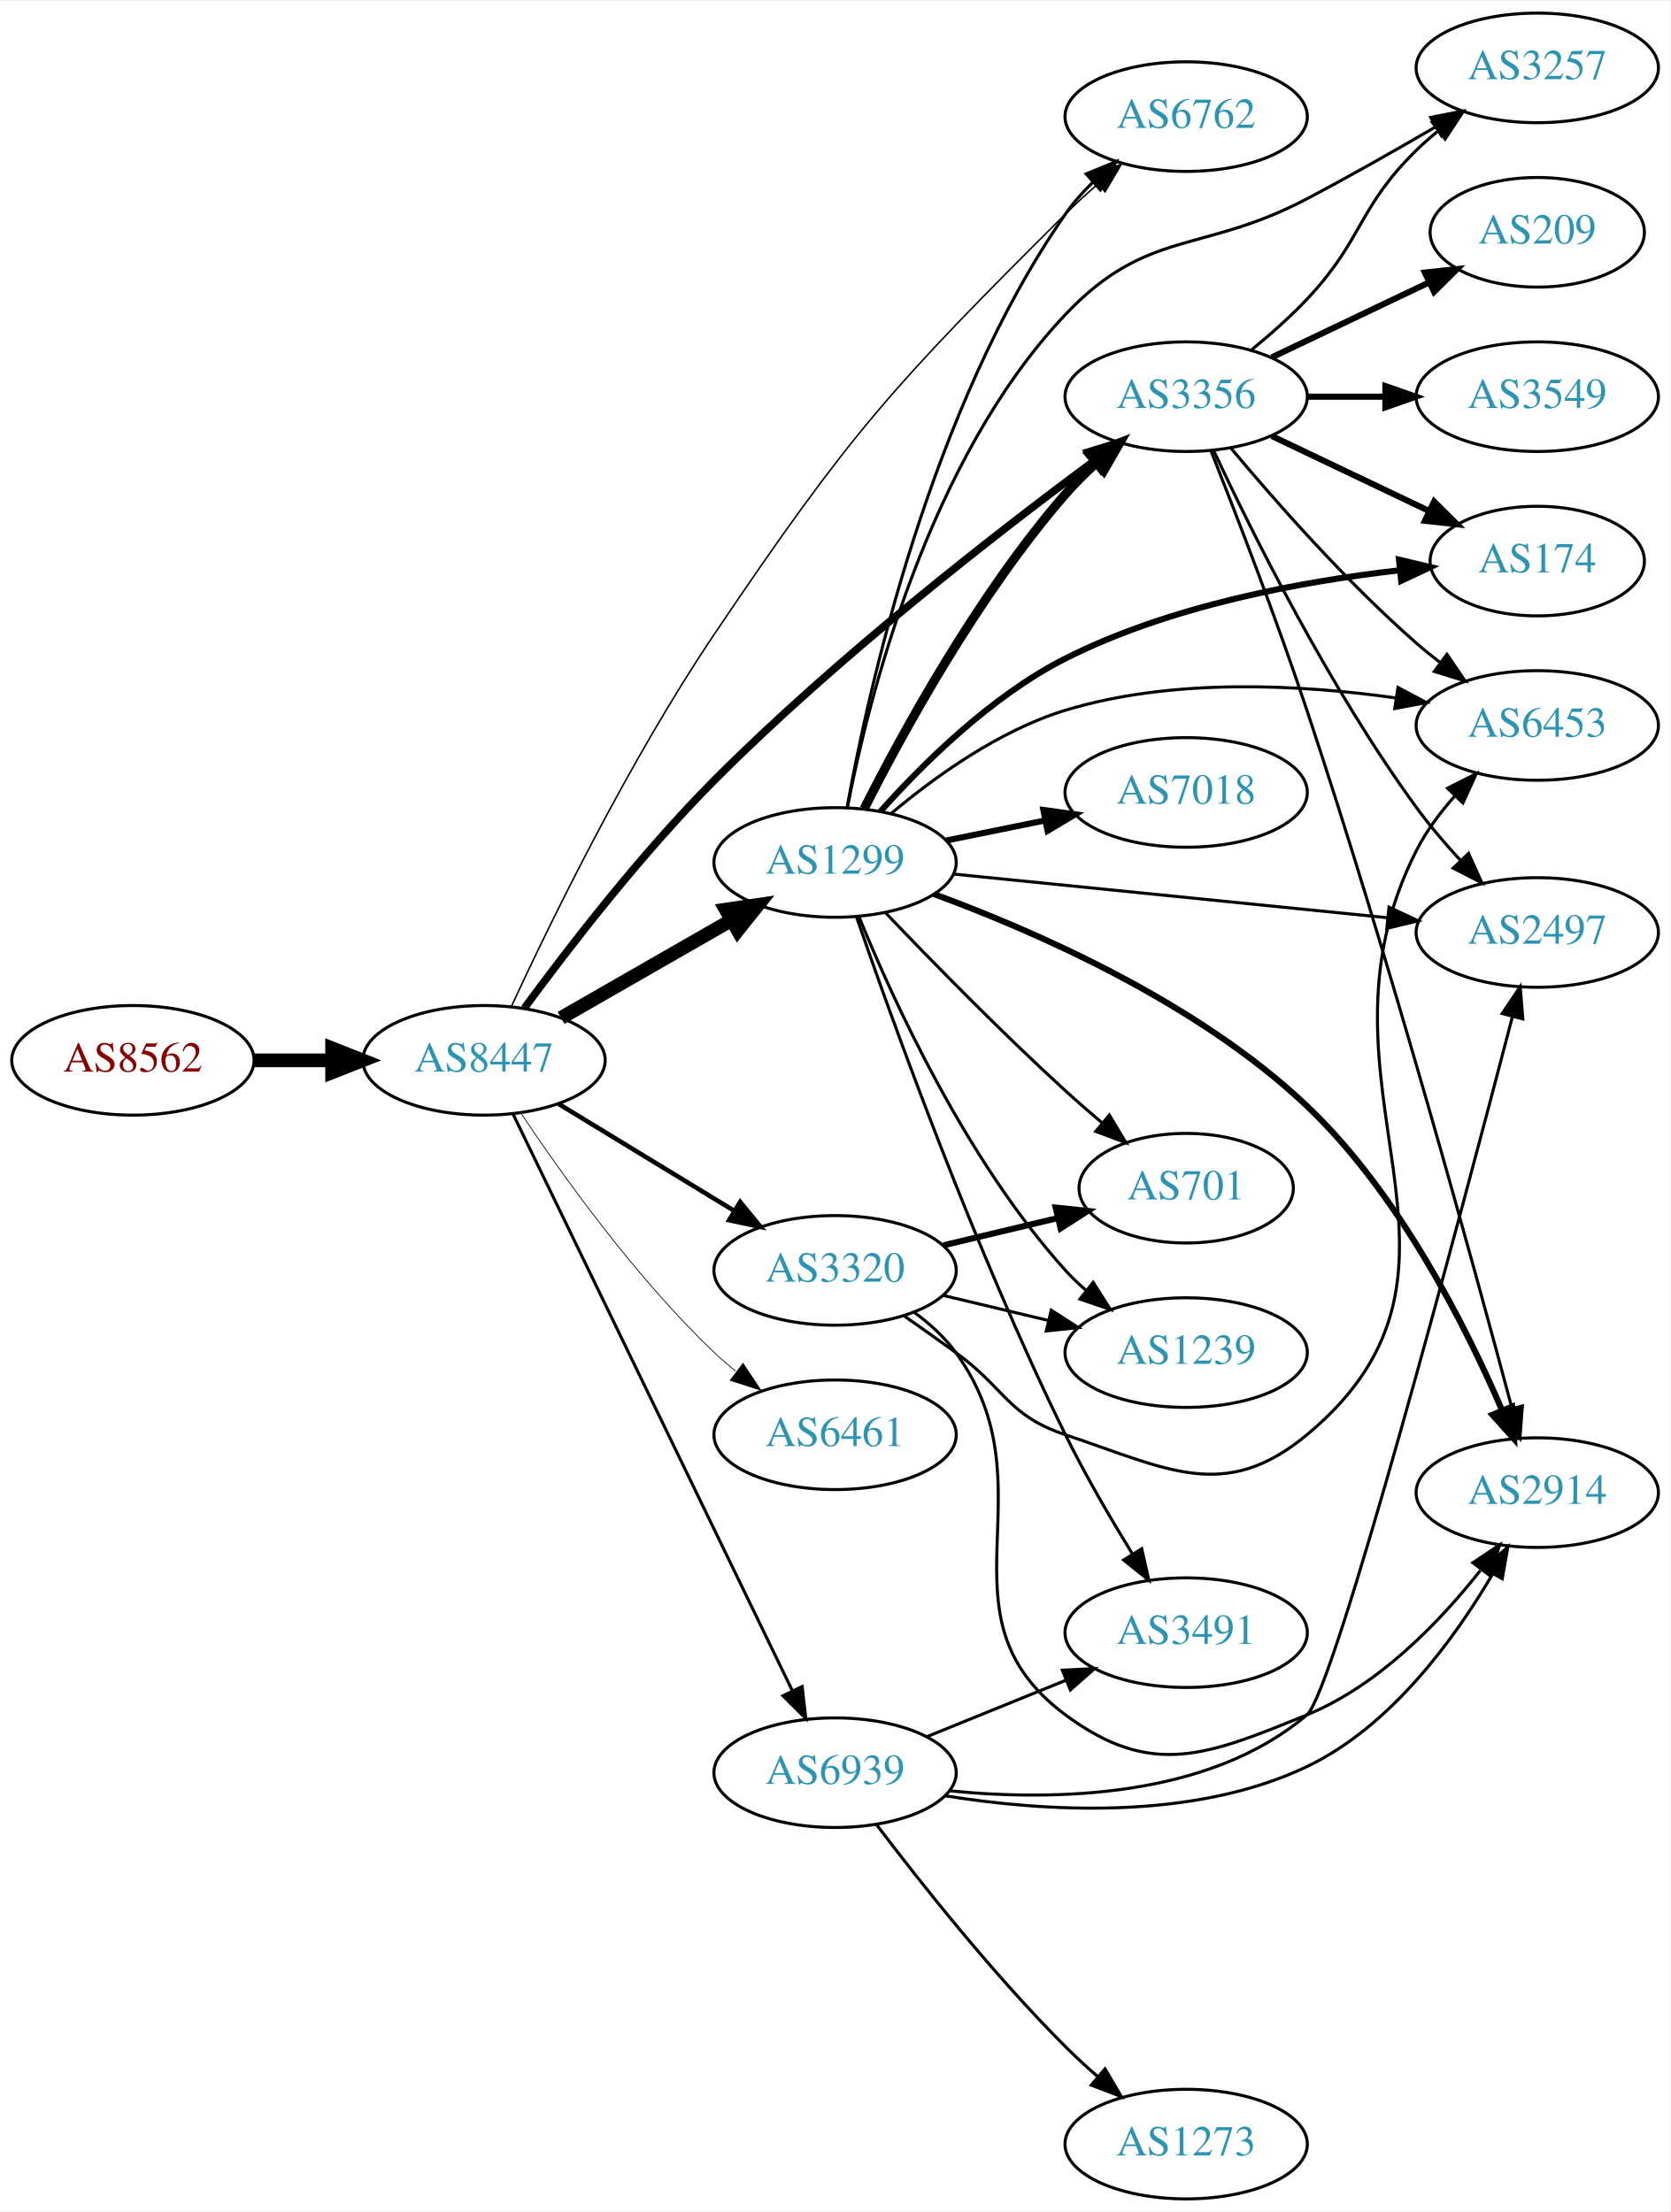
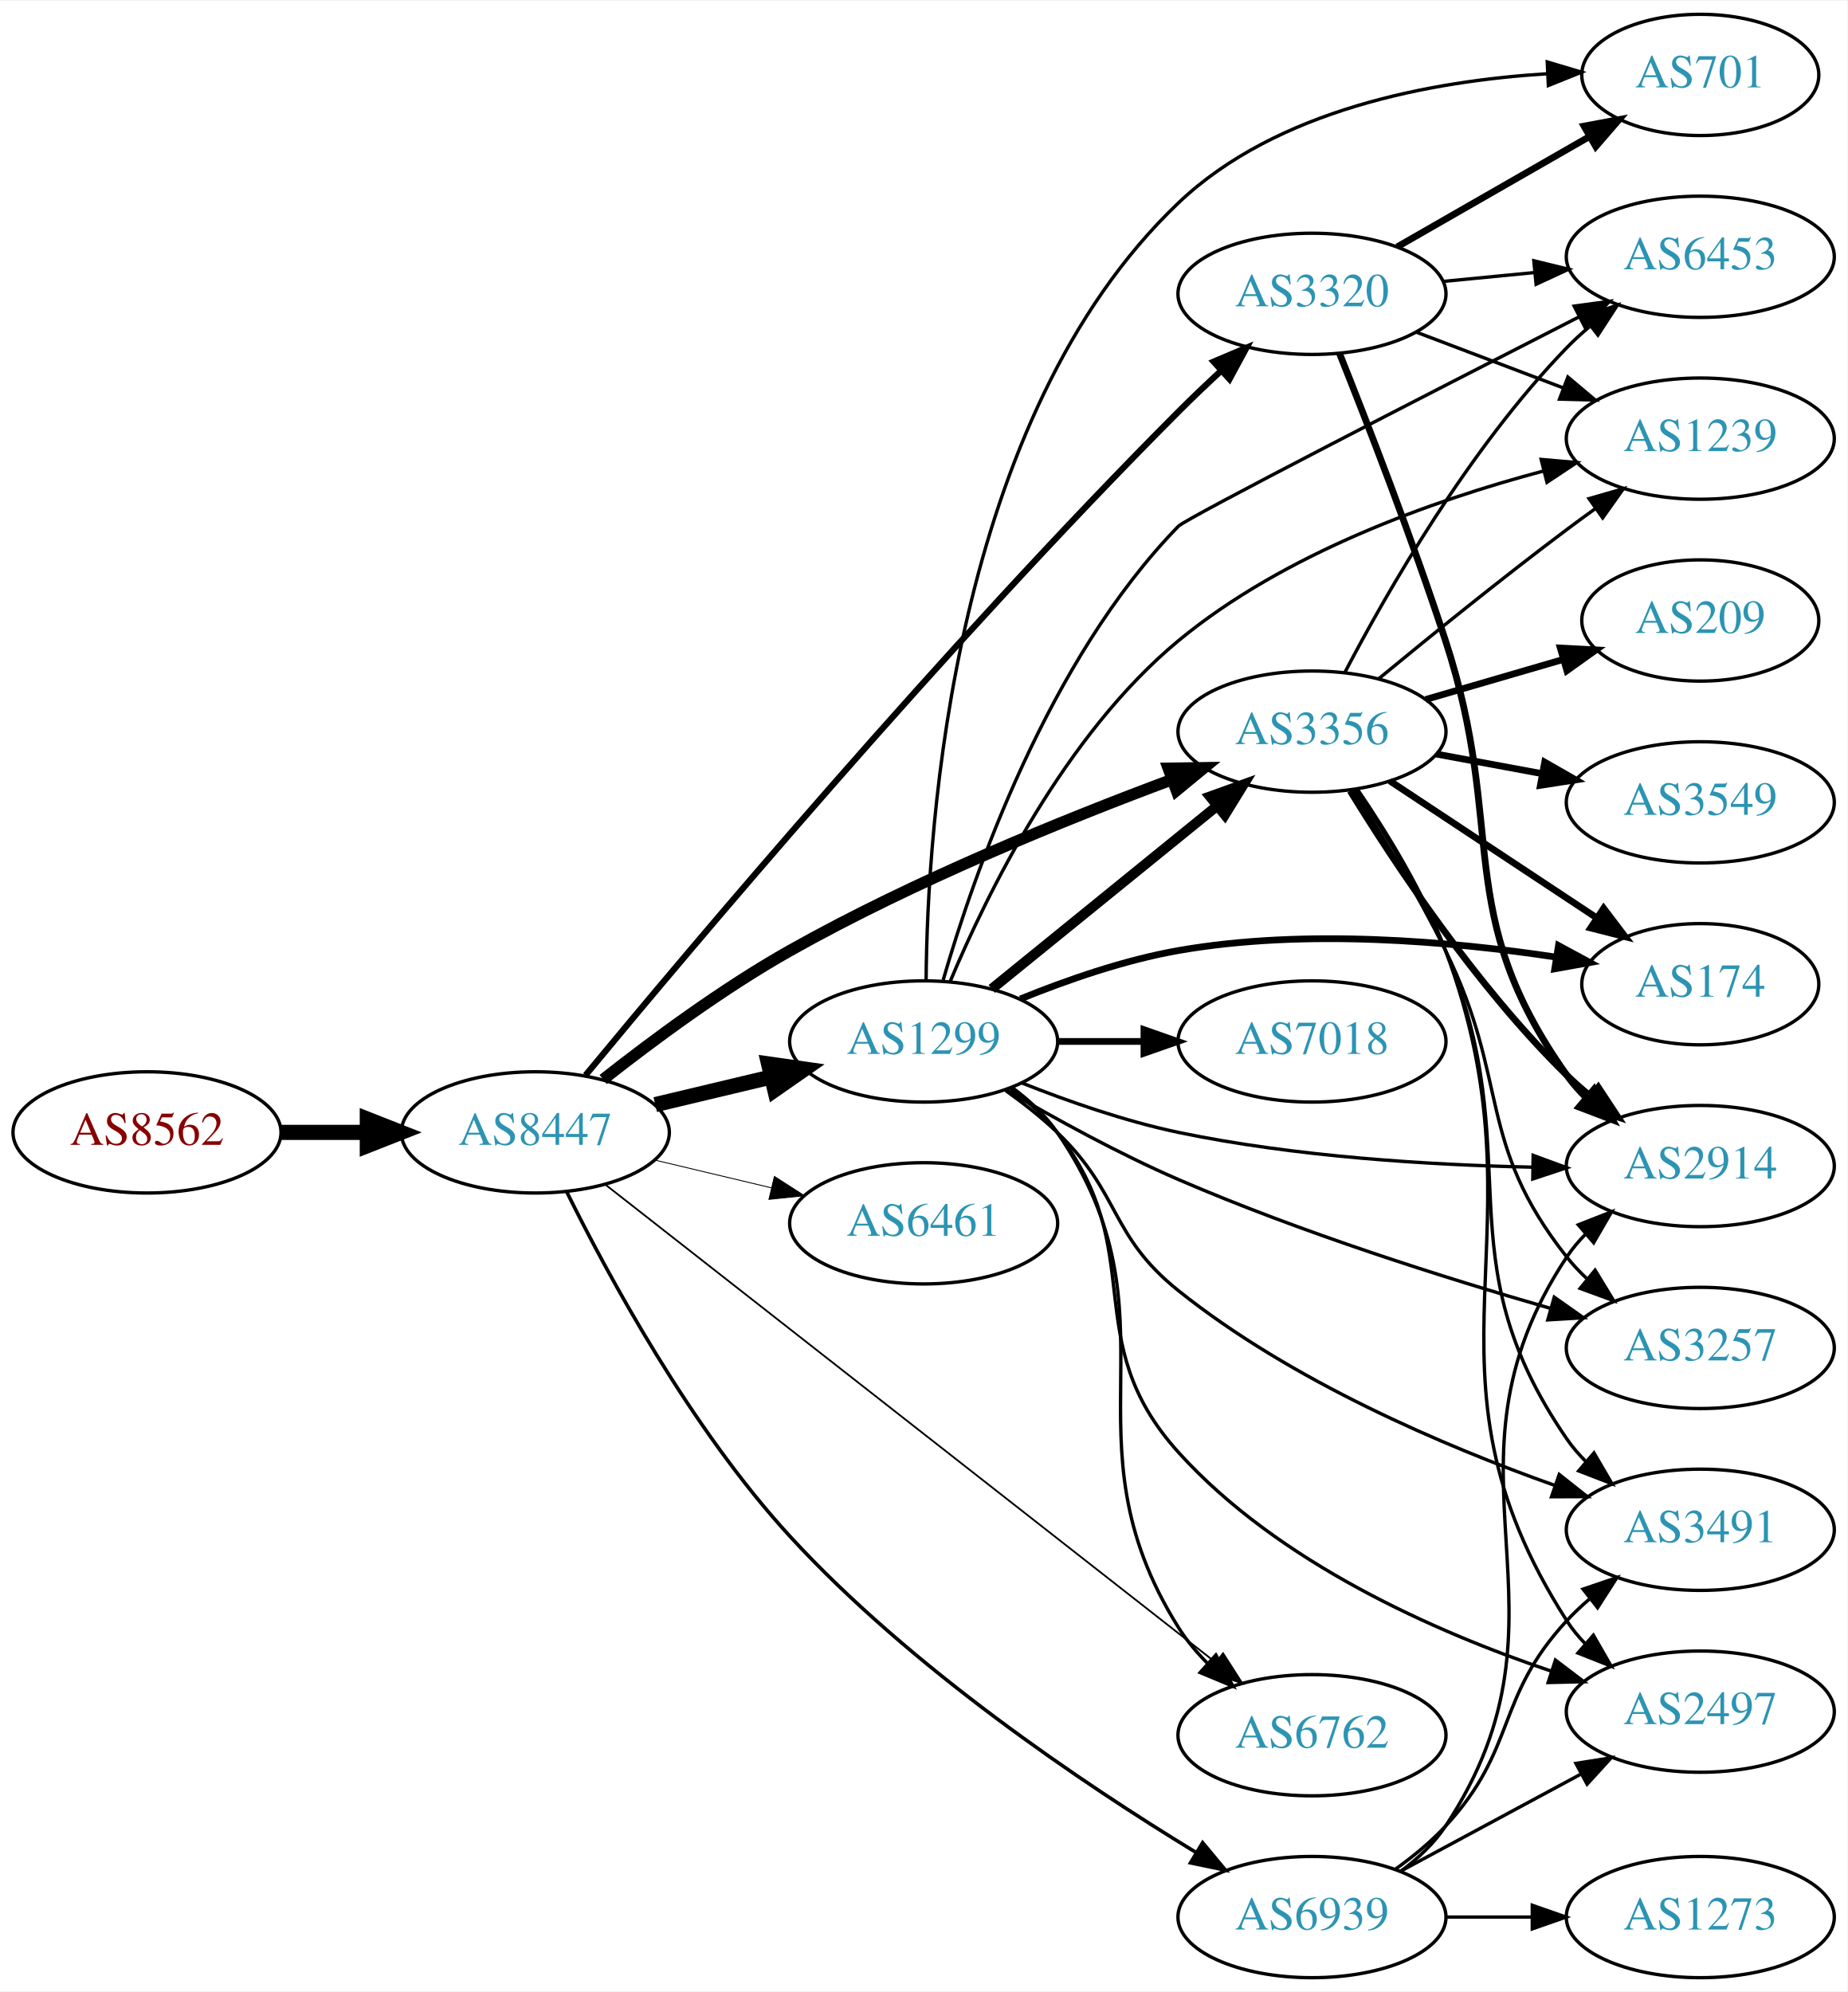
- <svg xmlns="http://www.w3.org/2000/svg" xmlns:xlink="http://www.w3.org/1999/xlink" width="548pt" height="726pt" viewBox="0.00 0.00 548.46 726.00">
-   <g id="graph0" class="graph" transform="scale(1 1) rotate(0) translate(4 722)">
-     <polygon fill="white" stroke="none" points="-4,4 -4,-722 544.465,-722 544.465,4 -4,4" />
+ <svg xmlns="http://www.w3.org/2000/svg" xmlns:xlink="http://www.w3.org/1999/xlink" width="548pt" height="591pt" viewBox="0.00 0.00 548.46 591.00">
+   <g id="graph0" class="graph" transform="scale(1 1) rotate(0) translate(4 587)">
+     <polygon fill="white" stroke="none" points="-4,4 -4,-587 544.465,-587 544.465,4 -4,4" />
    <g id="node1" class="node">
      <g id="a_node1">
        <a xlink:href="/asn/8562" xlink:title="AS8562 ~ www.a1.net [AT]">
-           <ellipse fill="#ffffff" stroke="black" cx="39.647" cy="-374" rx="39.794" ry="18" />
-           <text text-anchor="middle" x="39.647" y="-370.3" font-family="Times,serif" font-size="14.00" fill="#880000">AS8562</text>
+           <ellipse fill="#ffffff" stroke="black" cx="39.647" cy="-251" rx="39.794" ry="18" />
+           <text text-anchor="middle" x="39.647" y="-247.3" font-family="Times,serif" font-size="14.00" fill="#880000">AS8562</text>
        </a>
      </g>
    </g>
    <g id="node2" class="node">
      <g id="a_node2">
        <a xlink:href="/asn/8447" xlink:title="AS8447 ~ A1 Telekom Austria AG [AT]">
-           <ellipse fill="#ffffff" stroke="black" cx="154.939" cy="-374" rx="39.794" ry="18" />
-           <text text-anchor="middle" x="154.939" y="-370.3" font-family="Times,serif" font-size="14.00" fill="#2c94b3">AS8447</text>
+           <ellipse fill="#ffffff" stroke="black" cx="154.939" cy="-251" rx="39.794" ry="18" />
+           <text text-anchor="middle" x="154.939" y="-247.3" font-family="Times,serif" font-size="14.00" fill="#2c94b3">AS8447</text>
        </a>
      </g>
    </g>
    <g id="edge1" class="edge">
-       <path fill="none" stroke="black" stroke-width="4.5" d="M79.319,-374C87.522,-374 96.286,-374 104.818,-374" />
-       <polygon fill="black" stroke="black" stroke-width="4.5" points="105.057,-377.938 115.057,-374 105.057,-370.063 105.057,-377.938" />
+       <path fill="none" stroke="black" stroke-width="4.5" d="M79.319,-251C87.522,-251 96.286,-251 104.818,-251" />
+       <polygon fill="black" stroke="black" stroke-width="4.5" points="105.057,-254.938 115.057,-251 105.057,-247.063 105.057,-254.938" />
    </g>
    <g id="node3" class="node">
      <g id="a_node3">
-         <a xlink:href="/asn/1299" xlink:title="AS1299 ~ Telia Carrier [EU]">
-           <ellipse fill="#ffffff" stroke="black" cx="270.232" cy="-439" rx="39.794" ry="18" />
-           <text text-anchor="middle" x="270.232" y="-435.3" font-family="Times,serif" font-size="14.00" fill="#2c94b3">AS1299</text>
+         <a xlink:href="/asn/3356" xlink:title="AS3356 ~ Level 3 Parent, LLC [US]">
+           <ellipse fill="#ffffff" stroke="black" cx="385.525" cy="-370" rx="39.794" ry="18" />
+           <text text-anchor="middle" x="385.525" y="-366.3" font-family="Times,serif" font-size="14.00" fill="#2c94b3">AS3356</text>
        </a>
      </g>
    </g>
    <g id="edge2" class="edge">
-       <path fill="none" stroke="black" stroke-width="4.5" d="M180.244,-387.944C196.521,-397.283 218.158,-409.697 236.02,-419.945" />
-       <polygon fill="black" stroke="black" stroke-width="4.5" points="234.335,-423.518 244.968,-425.079 238.254,-416.687 234.335,-423.518" />
+       <path fill="none" stroke="black" stroke-width="3.441" d="M175.083,-266.715C189.7,-278.242 210.656,-293.776 230.586,-305 267.467,-325.771 312.313,-343.979 344.065,-355.8" />
+       <polygon fill="black" stroke="black" stroke-width="3.441" points="342.881,-359.094 353.475,-359.259 345.296,-352.523 342.881,-359.094" />
    </g>
    <g id="node4" class="node">
      <g id="a_node4">
-         <a xlink:href="/asn/3356" xlink:title="AS3356 ~ Level 3 Parent, LLC [US]">
-           <ellipse fill="#ffffff" stroke="black" cx="385.525" cy="-592" rx="39.794" ry="18" />
-           <text text-anchor="middle" x="385.525" y="-588.3" font-family="Times,serif" font-size="14.00" fill="#2c94b3">AS3356</text>
+         <a xlink:href="/asn/3320" xlink:title="AS3320 ~ DTAG [DE]">
+           <ellipse fill="#ffffff" stroke="black" cx="385.525" cy="-500" rx="39.794" ry="18" />
+           <text text-anchor="middle" x="385.525" y="-496.3" font-family="Times,serif" font-size="14.00" fill="#2c94b3">AS3320</text>
        </a>
      </g>
    </g>
    <g id="edge3" class="edge">
-       <path fill="none" stroke="black" stroke-width="2.5" d="M168.198,-391.146C182.26,-410.305 206.495,-441.805 230.586,-466 270.851,-506.438 323.27,-547.167 355.378,-570.964" />
-       <polygon fill="black" stroke="black" stroke-width="2.5" points="353.348,-573.816 363.477,-576.926 357.499,-568.179 353.348,-573.816" />
+       <path fill="none" stroke="black" stroke-width="1.853" d="M169.843,-267.972C200.402,-304.972 276.248,-395.18 345.879,-465 349.874,-469.006 354.222,-473.142 358.512,-477.106" />
+       <polygon fill="black" stroke="black" stroke-width="1.853" points="356.33,-479.852 366.084,-483.99 361.039,-474.673 356.33,-479.852" />
    </g>
    <g id="node5" class="node">
      <g id="a_node5">
-         <a xlink:href="/asn/3320" xlink:title="AS3320 ~ DTAG [DE]">
-           <ellipse fill="#ffffff" stroke="black" cx="270.232" cy="-305" rx="39.794" ry="18" />
-           <text text-anchor="middle" x="270.232" y="-301.3" font-family="Times,serif" font-size="14.00" fill="#2c94b3">AS3320</text>
+         <a xlink:href="/asn/1299" xlink:title="AS1299 ~ Telia Carrier [EU]">
+           <ellipse fill="#ffffff" stroke="black" cx="270.232" cy="-278" rx="39.794" ry="18" />
+           <text text-anchor="middle" x="270.232" y="-274.3" font-family="Times,serif" font-size="14.00" fill="#2c94b3">AS1299</text>
        </a>
      </g>
    </g>
    <g id="edge4" class="edge">
-       <path fill="none" stroke="black" stroke-width="1.5" d="M179.414,-359.703C196.123,-349.526 218.779,-335.728 237.155,-324.536" />
-       <polygon fill="black" stroke="black" stroke-width="1.5" points="239.068,-327.469 245.788,-319.279 235.427,-321.491 239.068,-327.469" />
+       <path fill="none" stroke="black" stroke-width="4.5" d="M190.547,-259.248C201.418,-261.838 213.572,-264.735 225.015,-267.462" />
+       <polygon fill="black" stroke="black" stroke-width="4.5" points="224.197,-271.315 234.837,-269.803 226.022,-263.654 224.197,-271.315" />
    </g>
    <g id="node6" class="node">
      <g id="a_node6">
-         <a xlink:href="/asn/6762" xlink:title="AS6762 ~ TELECOM ITALIA SPARKLE S.p.A. [IT]">
-           <ellipse fill="#ffffff" stroke="black" cx="385.525" cy="-684" rx="39.794" ry="18" />
-           <text text-anchor="middle" x="385.525" y="-680.3" font-family="Times,serif" font-size="14.00" fill="#2c94b3">AS6762</text>
+         <a xlink:href="/asn/6461" xlink:title="AS6461 ~ Zayo Bandwidth [US]">
+           <ellipse fill="#ffffff" stroke="black" cx="270.232" cy="-224" rx="39.794" ry="18" />
+           <text text-anchor="middle" x="270.232" y="-220.3" font-family="Times,serif" font-size="14.00" fill="#2c94b3">AS6461</text>
        </a>
      </g>
    </g>
    <g id="edge5" class="edge">
-       <path fill="none" stroke="black" stroke-width="0.5" d="M164.023,-391.91C176.662,-419.204 202.573,-472.425 230.586,-514 275.245,-580.28 289.242,-595.611 345.879,-652 349.162,-655.269 352.749,-658.561 356.373,-661.725" />
-       <polygon fill="black" stroke="black" stroke-width="0.5" points="354.361,-664.607 364.257,-668.39 358.879,-659.261 354.361,-664.607" />
+       <path fill="none" stroke="black" stroke-width="0.265" d="M190.547,-242.752C201.418,-240.162 213.572,-237.265 225.015,-234.538" />
+       <polygon fill="black" stroke="black" stroke-width="0.265" points="225.921,-237.92 234.837,-232.197 224.298,-231.111 225.921,-237.92" />
    </g>
    <g id="node7" class="node">
      <g id="a_node7">
-         <a xlink:href="/asn/6461" xlink:title="AS6461 ~ Zayo Bandwidth [US]">
-           <ellipse fill="#ffffff" stroke="black" cx="270.232" cy="-251" rx="39.794" ry="18" />
-           <text text-anchor="middle" x="270.232" y="-247.3" font-family="Times,serif" font-size="14.00" fill="#2c94b3">AS6461</text>
+         <a xlink:href="/asn/6762" xlink:title="AS6762 ~ TELECOM ITALIA SPARKLE S.p.A. [IT]">
+           <ellipse fill="#ffffff" stroke="black" cx="385.525" cy="-72" rx="39.794" ry="18" />
+           <text text-anchor="middle" x="385.525" y="-68.3" font-family="Times,serif" font-size="14.00" fill="#2c94b3">AS6762</text>
        </a>
      </g>
    </g>
    <g id="edge6" class="edge">
-       <path fill="none" stroke="black" stroke-width="0.25" d="M166.981,-356.789C180.474,-336.542 204.72,-302.577 230.586,-278 232.755,-275.939 235.093,-273.915 237.508,-271.961" />
-       <polygon fill="black" stroke="black" stroke-width="0.25" points="240.013,-274.455 245.875,-265.63 235.789,-268.873 240.013,-274.455" />
+       <path fill="none" stroke="black" stroke-width="0.529" d="M175.825,-235.428C216.71,-203.412 310.274,-130.144 356.967,-93.581" />
+       <polygon fill="black" stroke="black" stroke-width="0.529" points="359.133,-96.329 364.848,-87.409 354.817,-90.818 359.133,-96.329" />
    </g>
    <g id="node8" class="node">
      <g id="a_node8">
        <a xlink:href="/asn/6939" xlink:title="AS6939 ~ Hurricane Electric LLC [US]">
-           <ellipse fill="#ffffff" stroke="black" cx="270.232" cy="-140" rx="39.794" ry="18" />
-           <text text-anchor="middle" x="270.232" y="-136.3" font-family="Times,serif" font-size="14.00" fill="#2c94b3">AS6939</text>
+           <ellipse fill="#ffffff" stroke="black" cx="385.525" cy="-18" rx="39.794" ry="18" />
+           <text text-anchor="middle" x="385.525" y="-14.3" font-family="Times,serif" font-size="14.00" fill="#2c94b3">AS6939</text>
        </a>
      </g>
    </g>
    <g id="edge7" class="edge">
-       <path fill="none" stroke="black" d="M164.455,-356.412C184.097,-315.842 232.687,-215.483 256.145,-167.031" />
-       <polygon fill="black" stroke="black" points="259.411,-168.318 260.618,-157.792 253.11,-165.268 259.411,-168.318" />
-     </g>
-     <g id="edge16" class="edge">
-       <path fill="none" stroke="black" stroke-width="3" d="M279.768,-456.622C292.218,-481.302 317.042,-526.853 345.879,-560 348.92,-563.495 352.365,-566.92 355.916,-570.152" />
-       <polygon fill="black" stroke="black" stroke-width="3" points="353.875,-573.012 363.741,-576.872 358.436,-567.702 353.875,-573.012" />
-     </g>
-     <g id="edge18" class="edge">
-       <path fill="none" stroke="black" d="M274.165,-457.041C281.139,-495.73 301.551,-588.325 345.879,-652 348.468,-655.72 351.602,-659.249 354.951,-662.513" />
-       <polygon fill="black" stroke="black" points="352.694,-665.189 362.5,-669.201 357.336,-659.95 352.694,-665.189" />
+       <path fill="none" stroke="black" stroke-width="1.059" d="M164.276,-233.324C176.49,-208.611 201.035,-163.157 230.586,-131 266.47,-91.952 317.613,-57.583 350.936,-37.291" />
+       <polygon fill="black" stroke="black" stroke-width="1.059" points="353.062,-40.097 359.834,-31.949 349.459,-34.096 353.062,-40.097" />
    </g>
    <g id="node9" class="node">
      <g id="a_node9">
-         <a xlink:href="/asn/1239" xlink:title="AS1239 ~ Sprint [US]">
-           <ellipse fill="#ffffff" stroke="black" cx="385.525" cy="-278" rx="39.794" ry="18" />
-           <text text-anchor="middle" x="385.525" y="-274.3" font-family="Times,serif" font-size="14.00" fill="#2c94b3">AS1239</text>
+         <a xlink:href="/asn/3549" xlink:title="AS3549 ~ Level 3 Parent, LLC [US]">
+           <ellipse fill="#ffffff" stroke="black" cx="500.818" cy="-349" rx="39.794" ry="18" />
+           <text text-anchor="middle" x="500.818" y="-345.3" font-family="Times,serif" font-size="14.00" fill="#2c94b3">AS3549</text>
        </a>
      </g>
    </g>
    <g id="edge8" class="edge">
-       <path fill="none" stroke="black" d="M278.012,-421.348C289.105,-394.099 313.213,-341.164 345.879,-305 347.885,-302.779 350.106,-300.642 352.44,-298.61" />
-       <polygon fill="black" stroke="black" points="354.97,-301.073 360.662,-292.137 350.64,-295.573 354.97,-301.073" />
+       <path fill="none" stroke="black" stroke-width="2" d="M422.372,-363.355C432.394,-361.498 443.424,-359.453 453.941,-357.504" />
+       <polygon fill="black" stroke="black" stroke-width="2" points="454.621,-360.937 463.816,-355.673 453.346,-354.055 454.621,-360.937" />
    </g>
    <g id="node10" class="node">
      <g id="a_node10">
-         <a xlink:href="/asn/2914" xlink:title="AS2914 ~ NTT America, Inc. [US]">
-           <ellipse fill="#ffffff" stroke="black" cx="500.818" cy="-232" rx="39.794" ry="18" />
-           <text text-anchor="middle" x="500.818" y="-228.3" font-family="Times,serif" font-size="14.00" fill="#2c94b3">AS2914</text>
+         <a xlink:href="/asn/3257" xlink:title="AS3257 ~ GTT [DE]">
+           <ellipse fill="#ffffff" stroke="black" cx="500.818" cy="-187" rx="39.794" ry="18" />
+           <text text-anchor="middle" x="500.818" y="-183.3" font-family="Times,serif" font-size="14.00" fill="#2c94b3">AS3257</text>
        </a>
      </g>
    </g>
    <g id="edge9" class="edge">
-       <path fill="none" stroke="black" stroke-width="2" d="M302.706,-428.606C336.245,-416.274 389.346,-393.006 425.172,-359 455.239,-330.46 477.157,-287.146 489.192,-259.209" />
-       <polygon fill="black" stroke="black" stroke-width="2" points="492.552,-260.244 493.175,-249.668 486.093,-257.547 492.552,-260.244" />
+       <path fill="none" stroke="black" d="M397.802,-352.766C405.961,-339.902 416.953,-321.733 425.172,-305 444.347,-265.961 434.202,-248.123 461.172,-214 462.98,-211.712 465.033,-209.539 467.228,-207.491" />
+       <polygon fill="black" stroke="black" points="469.582,-210.087 475.089,-201.036 465.139,-204.678 469.582,-210.087" />
    </g>
    <g id="node11" class="node">
      <g id="a_node11">
-         <a xlink:href="/asn/7018" xlink:title="AS7018 ~ AT&amp;T Services, Inc. [US]">
-           <ellipse fill="#ffffff" stroke="black" cx="385.525" cy="-462" rx="39.794" ry="18" />
-           <text text-anchor="middle" x="385.525" y="-458.3" font-family="Times,serif" font-size="14.00" fill="#2c94b3">AS7018</text>
+         <a xlink:href="/asn/2914" xlink:title="AS2914 ~ NTT America, Inc. [US]">
+           <ellipse fill="#ffffff" stroke="black" cx="500.818" cy="-241" rx="39.794" ry="18" />
+           <text text-anchor="middle" x="500.818" y="-237.3" font-family="Times,serif" font-size="14.00" fill="#2c94b3">AS2914</text>
        </a>
      </g>
    </g>
    <g id="edge10" class="edge">
-       <path fill="none" stroke="black" stroke-width="2" d="M306.768,-446.214C316.997,-448.291 328.297,-450.585 339.04,-452.766" />
-       <polygon fill="black" stroke="black" stroke-width="2" points="338.619,-456.252 349.116,-454.811 340.012,-449.392 338.619,-456.252" />
+       <path fill="none" stroke="black" stroke-width="2" d="M396.877,-352.411C410.054,-330.936 434.349,-294.241 461.172,-268 463.311,-265.907 465.627,-263.862 468.027,-261.892" />
+       <polygon fill="black" stroke="black" stroke-width="2" points="470.538,-264.379 476.368,-255.533 466.293,-258.813 470.538,-264.379" />
    </g>
    <g id="node12" class="node">
      <g id="a_node12">
-         <a xlink:href="/asn/3491" xlink:title="AS3491 ~ PCCW Global, Inc. [US]">
-           <ellipse fill="#ffffff" stroke="black" cx="385.525" cy="-186" rx="39.794" ry="18" />
-           <text text-anchor="middle" x="385.525" y="-182.3" font-family="Times,serif" font-size="14.00" fill="#2c94b3">AS3491</text>
+         <a xlink:href="/asn/1239" xlink:title="AS1239 ~ Sprint [US]">
+           <ellipse fill="#ffffff" stroke="black" cx="500.818" cy="-457" rx="39.794" ry="18" />
+           <text text-anchor="middle" x="500.818" y="-453.3" font-family="Times,serif" font-size="14.00" fill="#2c94b3">AS1239</text>
        </a>
      </g>
    </g>
    <g id="edge11" class="edge">
-       <path fill="none" stroke="black" d="M277.224,-421.233C288.867,-387.394 316.038,-311.659 345.879,-251 352.372,-237.801 360.585,-223.704 367.768,-212.023" />
-       <polygon fill="black" stroke="black" points="370.927,-213.573 373.255,-203.238 364.989,-209.865 370.927,-213.573" />
+       <path fill="none" stroke="black" d="M405.27,-385.647C420.202,-397.969 441.751,-415.436 461.172,-430 463.94,-432.076 466.849,-434.203 469.775,-436.307" />
+       <polygon fill="black" stroke="black" points="467.787,-439.188 477.969,-442.116 471.835,-433.477 467.787,-439.188" />
    </g>
    <g id="node13" class="node">
      <g id="a_node13">
-         <a xlink:href="/asn/701" xlink:title="AS701 ~ UUNET [US]">
-           <ellipse fill="#ffffff" stroke="black" cx="385.525" cy="-332" rx="35.194" ry="18" />
-           <text text-anchor="middle" x="385.525" y="-328.3" font-family="Times,serif" font-size="14.00" fill="#2c94b3">AS701</text>
+         <a xlink:href="/asn/3491" xlink:title="AS3491 ~ PCCW Global, Inc. [US]">
+           <ellipse fill="#ffffff" stroke="black" cx="500.818" cy="-133" rx="39.794" ry="18" />
+           <text text-anchor="middle" x="500.818" y="-129.3" font-family="Times,serif" font-size="14.00" fill="#2c94b3">AS3491</text>
        </a>
      </g>
    </g>
    <g id="edge12" class="edge">
-       <path fill="none" stroke="black" d="M286.814,-422.451C301.621,-406.942 324.709,-383.317 345.879,-364 349.722,-360.494 353.875,-356.882 357.984,-353.404" />
-       <polygon fill="black" stroke="black" points="360.294,-356.035 365.739,-346.946 355.815,-350.656 360.294,-356.035" />
+       <path fill="none" stroke="black" d="M398.656,-352.8C407.127,-340.102 418.136,-322.122 425.172,-305 450.41,-243.582 423.56,-214.722 461.172,-160 462.823,-157.597 464.764,-155.34 466.881,-153.235" />
+       <polygon fill="black" stroke="black" points="469.246,-155.817 474.594,-146.671 464.71,-150.486 469.246,-155.817" />
    </g>
    <g id="node14" class="node">
      <g id="a_node14">
-         <a xlink:href="/asn/3257" xlink:title="AS3257 ~ GTT [DE]">
-           <ellipse fill="#ffffff" stroke="black" cx="500.818" cy="-700" rx="39.794" ry="18" />
-           <text text-anchor="middle" x="500.818" y="-696.3" font-family="Times,serif" font-size="14.00" fill="#2c94b3">AS3257</text>
+         <a xlink:href="/asn/2497" xlink:title="AS2497 ~ Internet Initiative Japan Inc. [JP]">
+           <ellipse fill="#ffffff" stroke="black" cx="500.818" cy="-79" rx="39.794" ry="18" />
+           <text text-anchor="middle" x="500.818" y="-75.3" font-family="Times,serif" font-size="14.00" fill="#2c94b3">AS2497</text>
        </a>
      </g>
    </g>
    <g id="edge13" class="edge">
-       <path fill="none" stroke="black" d="M274.303,-457.177C281.144,-492.554 300.735,-571.361 345.879,-619 372.759,-647.366 390.595,-638.789 425.172,-657 439.256,-664.418 454.533,-673.101 467.575,-680.714" />
-       <polygon fill="black" stroke="black" points="465.811,-683.737 476.206,-685.786 469.357,-677.702 465.811,-683.737" />
+       <path fill="none" stroke="black" d="M398.991,-352.932C407.625,-340.297 418.691,-322.34 425.172,-305 456.64,-220.809 412.672,-181.671 461.172,-106 462.745,-103.545 464.629,-101.251 466.707,-99.119" />
+       <polygon fill="black" stroke="black" points="469.076,-101.698 474.346,-92.507 464.495,-96.405 469.076,-101.698" />
    </g>
    <g id="node15" class="node">
      <g id="a_node15">
-         <a xlink:href="/asn/174" xlink:title="AS174 ~ Cogent Communications [US]">
-           <ellipse fill="#ffffff" stroke="black" cx="500.818" cy="-538" rx="35.194" ry="18" />
-           <text text-anchor="middle" x="500.818" y="-534.3" font-family="Times,serif" font-size="14.00" fill="#2c94b3">AS174</text>
+         <a xlink:href="/asn/6453" xlink:title="AS6453 ~ TATA COMMUNICATIONS (AMERICA) INC [US]">
+           <ellipse fill="#ffffff" stroke="black" cx="500.818" cy="-511" rx="39.794" ry="18" />
+           <text text-anchor="middle" x="500.818" y="-507.3" font-family="Times,serif" font-size="14.00" fill="#2c94b3">AS6453</text>
        </a>
      </g>
    </g>
    <g id="edge14" class="edge">
-       <path fill="none" stroke="black" stroke-width="2" d="M285.142,-455.774C298.933,-471.257 321.481,-493.662 345.879,-506 380.239,-523.376 423.47,-531.319 455.364,-534.949" />
-       <polygon fill="black" stroke="black" stroke-width="2" points="455.409,-538.472 465.717,-536.022 456.131,-531.509 455.409,-538.472" />
+       <path fill="none" stroke="black" d="M395.344,-387.686C407.768,-411.442 432.176,-454.119 461.172,-484 463.256,-486.148 465.533,-488.233 467.905,-490.229" />
+       <polygon fill="black" stroke="black" points="466.144,-493.291 476.197,-496.637 470.425,-487.753 466.144,-493.291" />
    </g>
    <g id="node16" class="node">
      <g id="a_node16">
-         <a xlink:href="/asn/2497" xlink:title="AS2497 ~ Internet Initiative Japan Inc. [JP]">
-           <ellipse fill="#ffffff" stroke="black" cx="500.818" cy="-416" rx="39.794" ry="18" />
-           <text text-anchor="middle" x="500.818" y="-412.3" font-family="Times,serif" font-size="14.00" fill="#2c94b3">AS2497</text>
+         <a xlink:href="/asn/174" xlink:title="AS174 ~ Cogent Communications [US]">
+           <ellipse fill="#ffffff" stroke="black" cx="500.818" cy="-295" rx="35.194" ry="18" />
+           <text text-anchor="middle" x="500.818" y="-291.3" font-family="Times,serif" font-size="14.00" fill="#2c94b3">AS174</text>
        </a>
      </g>
    </g>
    <g id="edge15" class="edge">
-       <path fill="none" stroke="black" d="M309.235,-435.176C348.29,-431.247 409.217,-425.116 451.633,-420.848" />
-       <polygon fill="black" stroke="black" points="452.125,-424.317 461.725,-419.833 451.424,-417.352 452.125,-424.317" />
+       <path fill="none" stroke="black" stroke-width="2" d="M408.638,-355.361C426.173,-343.753 450.846,-327.42 470.106,-314.67" />
+       <polygon fill="black" stroke="black" stroke-width="2" points="472.122,-317.532 478.529,-309.094 468.258,-311.695 472.122,-317.532" />
    </g>
    <g id="node17" class="node">
      <g id="a_node17">
-         <a xlink:href="/asn/6453" xlink:title="AS6453 ~ TATA COMMUNICATIONS (AMERICA) INC [US]">
-           <ellipse fill="#ffffff" stroke="black" cx="500.818" cy="-484" rx="39.794" ry="18" />
-           <text text-anchor="middle" x="500.818" y="-480.3" font-family="Times,serif" font-size="14.00" fill="#2c94b3">AS6453</text>
-         </a>
-       </g>
+         <a xlink:href="/asn/209" xlink:title="AS209 ~ CenturyLink Communications, LLC [US]">
+           <ellipse fill="#ffffff" stroke="black" cx="500.818" cy="-403" rx="35.194" ry="18" />
+           <text text-anchor="middle" x="500.818" y="-399.3" font-family="Times,serif" font-size="14.00" fill="#2c94b3">AS209</text>
+         </a>
+       </g>
+     </g>
+     <g id="edge16" class="edge">
+       <path fill="none" stroke="black" stroke-width="2" d="M419.294,-379.545C432.001,-383.246 446.67,-387.519 459.978,-391.395" />
+       <polygon fill="black" stroke="black" stroke-width="2" points="459.254,-394.83 469.834,-394.266 461.212,-388.109 459.254,-394.83" />
+     </g>
+     <g id="edge30" class="edge">
+       <path fill="none" stroke="black" stroke-width="2" d="M393.701,-482.303C401.843,-461.914 415.273,-427.321 425.172,-397 443.644,-340.415 426.753,-316.564 461.172,-268 462.858,-265.621 464.823,-263.381 466.957,-261.288" />
+       <polygon fill="black" stroke="black" stroke-width="2" points="469.321,-263.873 474.702,-254.747 464.804,-258.525 469.321,-263.873" />
+     </g>
+     <g id="edge28" class="edge">
+       <path fill="none" stroke="black" d="M416.588,-488.59C429.904,-483.536 445.754,-477.52 460.032,-472.101" />
+       <polygon fill="black" stroke="black" points="461.508,-475.284 469.615,-468.464 459.024,-468.74 461.508,-475.284" />
+     </g>
+     <g id="edge31" class="edge">
+       <path fill="none" stroke="black" d="M424.565,-503.693C433.253,-504.537 442.597,-505.444 451.646,-506.323" />
+       <polygon fill="black" stroke="black" points="451.394,-509.815 461.686,-507.298 452.071,-502.847 451.394,-509.815" />
+     </g>
+     <g id="node19" class="node">
+       <g id="a_node19">
+         <a xlink:href="/asn/701" xlink:title="AS701 ~ UUNET [US]">
+           <ellipse fill="#ffffff" stroke="black" cx="500.818" cy="-565" rx="35.194" ry="18" />
+           <text text-anchor="middle" x="500.818" y="-561.3" font-family="Times,serif" font-size="14.00" fill="#2c94b3">AS701</text>
+         </a>
+       </g>
+     </g>
+     <g id="edge29" class="edge">
+       <path fill="none" stroke="black" stroke-width="2" d="M410.83,-513.944C427.44,-523.474 449.629,-536.205 467.695,-546.57" />
+       <polygon fill="black" stroke="black" stroke-width="2" points="466.299,-549.804 476.715,-551.745 469.783,-543.732 466.299,-549.804" />
+     </g>
+     <g id="edge23" class="edge">
+       <path fill="none" stroke="black" stroke-width="3" d="M290.451,-293.607C308.843,-308.542 336.762,-331.214 357.413,-347.983" />
+       <polygon fill="black" stroke="black" stroke-width="3" points="355.243,-350.73 365.212,-354.317 359.656,-345.296 355.243,-350.73" />
+     </g>
+     <g id="edge27" class="edge">
+       <path fill="none" stroke="black" d="M296.469,-264.337C301.529,-260.596 306.364,-256.132 309.879,-251 347.891,-195.507 310.167,-161.001 345.879,-104 348.285,-100.159 351.31,-96.558 354.602,-93.257" />
+       <polygon fill="black" stroke="black" points="356.99,-95.816 362.1,-86.535 352.318,-90.604 356.99,-95.816" />
    </g>
    <g id="edge17" class="edge">
-       <path fill="none" stroke="black" d="M288.666,-455.093C302.875,-467.045 324.09,-482.377 345.879,-489 381.162,-499.725 423.105,-497.443 454.293,-493.057" />
-       <polygon fill="black" stroke="black" points="455.077,-496.477 464.432,-491.504 454.017,-489.558 455.077,-496.477" />
+       <path fill="none" stroke="black" d="M294.528,-263.72C308.971,-255.244 328.101,-244.688 345.879,-237 382.185,-221.3 425.108,-207.748 456.394,-198.729" />
+       <polygon fill="black" stroke="black" points="457.458,-202.065 466.12,-195.963 455.544,-195.332 457.458,-202.065" />
+     </g>
+     <g id="edge24" class="edge">
+       <path fill="none" stroke="black" d="M299.396,-265.681C313.147,-260.221 330.096,-254.298 345.879,-251 380.469,-243.773 420.296,-241.339 450.773,-240.678" />
+       <polygon fill="black" stroke="black" points="451.196,-244.171 461.139,-240.513 451.085,-237.172 451.196,-244.171" />
+     </g>
+     <g id="edge20" class="edge">
+       <path fill="none" stroke="black" d="M278.119,-295.839C288.891,-321.555 312.053,-369.02 345.879,-397 377.326,-423.013 421.369,-438.645 454.293,-447.399" />
+       <polygon fill="black" stroke="black" points="453.573,-450.827 464.127,-449.899 455.298,-444.043 453.573,-450.827" />
+     </g>
+     <g id="edge22" class="edge">
+       <path fill="none" stroke="black" d="M294.613,-263.394C299.878,-259.645 305.267,-255.414 309.879,-251 328.888,-232.806 325.331,-220.435 345.879,-204 379.413,-177.177 424.728,-157.866 457.501,-146.217" />
+       <polygon fill="black" stroke="black" points="458.935,-149.424 467.242,-142.848 456.647,-142.809 458.935,-149.424" />
+     </g>
+     <g id="edge19" class="edge">
+       <path fill="none" stroke="black" d="M296.015,-264.005C301.099,-260.281 306.057,-255.908 309.879,-251 337.62,-215.375 315.614,-189.507 345.879,-156 375.504,-123.202 422.279,-102.6 456.501,-91.05" />
+       <polygon fill="black" stroke="black" points="457.807,-94.305 466.239,-87.891 455.647,-87.647 457.807,-94.305" />
+     </g>
+     <g id="edge25" class="edge">
+       <path fill="none" stroke="black" d="M276.025,-296.229C285.015,-327.35 307.091,-391.215 345.879,-431 348.191,-433.372 420.07,-470.288 464.779,-493.133" />
+       <polygon fill="black" stroke="black" points="463.374,-496.346 473.872,-497.777 466.558,-490.112 463.374,-496.346" />
    </g>
    <g id="edge21" class="edge">
-       <path fill="none" stroke="black" d="M393.644,-574.284C401.732,-553.878 415.114,-519.268 425.172,-489 452.618,-406.403 479.868,-307.07 492.512,-259.725" />
-       <polygon fill="black" stroke="black" points="495.936,-260.468 495.123,-249.904 489.171,-258.669 495.936,-260.468" />
-     </g>
-     <g id="edge24" class="edge">
-       <path fill="none" stroke="black" d="M407.014,-607.396C413.133,-612.399 419.672,-618.171 425.172,-624 443.719,-643.654 441.837,-654.12 461.172,-673 463.313,-675.091 465.631,-677.135 468.031,-679.103" />
-       <polygon fill="black" stroke="black" points="466.298,-682.183 476.374,-685.461 470.541,-676.616 466.298,-682.183" />
-     </g>
-     <g id="edge23" class="edge">
-       <path fill="none" stroke="black" stroke-width="2" d="M413.662,-579.066C429.094,-571.71 448.579,-562.423 465.114,-554.541" />
-       <polygon fill="black" stroke="black" stroke-width="2" points="466.935,-557.551 474.456,-550.089 463.923,-551.232 466.935,-557.551" />
-     </g>
-     <g id="edge20" class="edge">
-       <path fill="none" stroke="black" d="M394.634,-574.11C407.112,-547.428 432.594,-496.156 461.172,-457 465.434,-451.161 470.456,-445.276 475.444,-439.858" />
-       <polygon fill="black" stroke="black" points="478.268,-441.968 482.636,-432.315 473.202,-437.138 478.268,-441.968" />
-     </g>
-     <g id="edge19" class="edge">
-       <path fill="none" stroke="black" d="M400.155,-575.183C414.438,-558.071 437.984,-531.255 461.172,-511 463.637,-508.846 466.276,-506.706 468.974,-504.628" />
-       <polygon fill="black" stroke="black" points="471.147,-507.375 477.128,-498.63 466.998,-501.736 471.147,-507.375" />
+       <path fill="none" stroke="black" stroke-width="2" d="M298.957,-290.631C312.75,-296.236 329.861,-302.192 345.879,-305 383.444,-311.585 426.85,-307.75 457.975,-303.05" />
+       <polygon fill="black" stroke="black" stroke-width="2" points="458.714,-306.476 468.034,-301.436 457.605,-299.564 458.714,-306.476" />
    </g>
    <g id="node18" class="node">
      <g id="a_node18">
-         <a xlink:href="/asn/3549" xlink:title="AS3549 ~ Level 3 Parent, LLC [US]">
-           <ellipse fill="#ffffff" stroke="black" cx="500.818" cy="-592" rx="39.794" ry="18" />
-           <text text-anchor="middle" x="500.818" y="-588.3" font-family="Times,serif" font-size="14.00" fill="#2c94b3">AS3549</text>
-         </a>
-       </g>
-     </g>
-     <g id="edge22" class="edge">
-       <path fill="none" stroke="black" stroke-width="2" d="M425.198,-592C433.401,-592 442.165,-592 450.697,-592" />
-       <polygon fill="black" stroke="black" stroke-width="2" points="450.936,-595.5 460.936,-592 450.936,-588.5 450.936,-595.5" />
-     </g>
-     <g id="node19" class="node">
-       <g id="a_node19">
-         <a xlink:href="/asn/209" xlink:title="AS209 ~ CenturyLink Communications, LLC [US]">
-           <ellipse fill="#ffffff" stroke="black" cx="500.818" cy="-646" rx="35.194" ry="18" />
-           <text text-anchor="middle" x="500.818" y="-642.3" font-family="Times,serif" font-size="14.00" fill="#2c94b3">AS209</text>
-         </a>
-       </g>
-     </g>
-     <g id="edge25" class="edge">
-       <path fill="none" stroke="black" stroke-width="2" d="M413.662,-604.934C429.094,-612.29 448.579,-621.577 465.114,-629.459" />
-       <polygon fill="black" stroke="black" stroke-width="2" points="463.923,-632.768 474.456,-633.911 466.935,-626.449 463.923,-632.768" />
+         <a xlink:href="/asn/7018" xlink:title="AS7018 ~ AT&amp;T Services, Inc. [US]">
+           <ellipse fill="#ffffff" stroke="black" cx="385.525" cy="-278" rx="39.794" ry="18" />
+           <text text-anchor="middle" x="385.525" y="-274.3" font-family="Times,serif" font-size="14.00" fill="#2c94b3">AS7018</text>
+         </a>
+       </g>
+     </g>
+     <g id="edge18" class="edge">
+       <path fill="none" stroke="black" stroke-width="2" d="M309.905,-278C318.108,-278 326.872,-278 335.404,-278" />
+       <polygon fill="black" stroke="black" stroke-width="2" points="335.643,-281.5 345.643,-278 335.643,-274.5 335.643,-281.5" />
    </g>
    <g id="edge26" class="edge">
-       <path fill="none" stroke="black" d="M305.84,-296.752C316.711,-294.162 328.865,-291.265 340.308,-288.538" />
-       <polygon fill="black" stroke="black" points="341.214,-291.92 350.13,-286.197 339.591,-285.111 341.214,-291.92" />
-     </g>
-     <g id="edge27" class="edge">
-       <path fill="none" stroke="black" d="M296.267,-291.195C301.338,-287.461 306.227,-283.036 309.879,-278 342.315,-233.266 301.509,-191.933 345.879,-159 374.177,-137.996 392.538,-145.695 425.172,-159 448.613,-168.557 468.694,-189.412 482.104,-206.394" />
-       <polygon fill="black" stroke="black" points="479.668,-208.975 488.491,-214.841 485.252,-204.753 479.668,-208.975" />
-     </g>
-     <g id="edge28" class="edge">
-       <path fill="none" stroke="black" stroke-width="2" d="M305.84,-313.248C317.634,-316.058 330.939,-319.229 343.206,-322.153" />
-       <polygon fill="black" stroke="black" stroke-width="2" points="342.672,-325.624 353.211,-324.537 344.295,-318.814 342.672,-325.624" />
-     </g>
-     <g id="edge29" class="edge">
-       <path fill="none" stroke="black" d="M292.989,-289.991C298.524,-286.121 304.443,-281.936 309.879,-278 326.079,-266.271 326.905,-257.325 345.879,-251 379.312,-239.856 398.053,-228.494 425.172,-251 491.981,-306.447 421.805,-365.617 461.172,-443 464.39,-449.326 468.889,-455.36 473.684,-460.759" />
-       <polygon fill="black" stroke="black" points="471.355,-463.387 480.806,-468.176 476.404,-458.539 471.355,-463.387" />
-     </g>
-     <g id="edge30" class="edge">
-       <path fill="none" stroke="black" d="M306.44,-132.399C338.929,-127.195 387.67,-124.084 425.172,-142 452.616,-155.111 473.505,-183.704 486.111,-205.165" />
-       <polygon fill="black" stroke="black" points="483.209,-207.146 491.158,-214.151 489.313,-203.718 483.209,-207.146" />
-     </g>
-     <g id="edge33" class="edge">
-       <path fill="none" stroke="black" d="M300.408,-151.846C314.284,-157.48 331.061,-164.292 345.97,-170.346" />
-       <polygon fill="black" stroke="black" points="344.866,-173.675 355.448,-174.194 347.5,-167.189 344.866,-173.675" />
+       <path fill="none" stroke="black" d="M270.961,-296.115C271.313,-341.913 278.869,-463.212 345.879,-527 375.061,-554.779 421.192,-563.215 455.353,-565.346" />
+       <polygon fill="black" stroke="black" points="455.387,-568.851 465.539,-565.819 455.712,-561.859 455.387,-568.851" />
+     </g>
+     <g id="edge34" class="edge">
+       <path fill="none" stroke="black" d="M411.878,-31.584C416.932,-35.33 421.735,-39.816 425.172,-45 467.606,-109.008 418.737,-149.992 461.172,-214 462.783,-216.43 464.694,-218.707 466.791,-220.826" />
+       <polygon fill="black" stroke="black" points="464.598,-223.557 474.466,-227.415 469.158,-218.246 464.598,-223.557" />
+     </g>
+     <g id="edge35" class="edge">
+       <path fill="none" stroke="black" d="M410.303,-32.214C415.552,-35.98 420.834,-40.316 425.172,-45 446.562,-68.097 439.781,-82.903 461.172,-106 463.205,-108.196 465.446,-110.315 467.794,-112.335" />
+       <polygon fill="black" stroke="black" points="466.008,-115.381 476.04,-118.786 470.321,-109.867 466.008,-115.381" />
    </g>
    <g id="edge32" class="edge">
-       <path fill="none" stroke="black" d="M307.724,-134.061C342.056,-130.647 392.883,-131.501 425.172,-159 434.135,-166.634 475.709,-323.326 492.628,-388.224" />
-       <polygon fill="black" stroke="black" points="489.309,-389.371 495.214,-398.168 496.084,-387.609 489.309,-389.371" />
+       <path fill="none" stroke="black" d="M411.669,-31.538C427.4,-40.008 447.884,-51.037 465.146,-60.331" />
+       <polygon fill="black" stroke="black" points="463.889,-63.63 474.353,-65.289 467.208,-57.467 463.889,-63.63" />
    </g>
    <g id="node20" class="node">
      <g id="a_node20">
        <a xlink:href="/asn/1273" xlink:title="AS1273 ~ Vodafone Group PLC [EU]">
-           <ellipse fill="#ffffff" stroke="black" cx="385.525" cy="-18" rx="39.794" ry="18" />
-           <text text-anchor="middle" x="385.525" y="-14.3" font-family="Times,serif" font-size="14.00" fill="#2c94b3">AS1273</text>
-         </a>
-       </g>
-     </g>
-     <g id="edge31" class="edge">
-       <path fill="none" stroke="black" d="M283.841,-122.943C298.024,-104.219 322.185,-73.675 345.879,-50 349.156,-46.725 352.74,-43.43 356.362,-40.264" />
-       <polygon fill="black" stroke="black" points="358.869,-42.727 364.245,-33.598 354.349,-37.382 358.869,-42.727" />
+           <ellipse fill="#ffffff" stroke="black" cx="500.818" cy="-18" rx="39.794" ry="18" />
+           <text text-anchor="middle" x="500.818" y="-14.3" font-family="Times,serif" font-size="14.00" fill="#2c94b3">AS1273</text>
+         </a>
+       </g>
+     </g>
+     <g id="edge33" class="edge">
+       <path fill="none" stroke="black" d="M425.198,-18C433.401,-18 442.165,-18 450.697,-18" />
+       <polygon fill="black" stroke="black" points="450.936,-21.5 460.936,-18 450.936,-14.5 450.936,-21.5" />
    </g>
  </g>
</svg>
